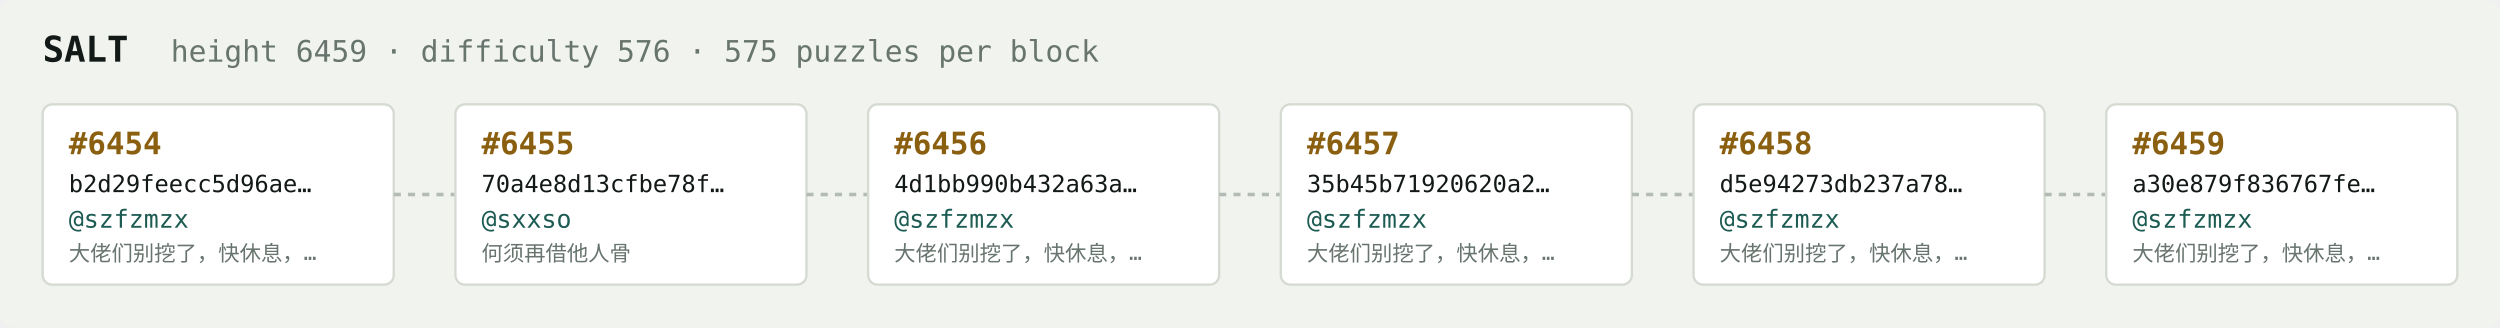
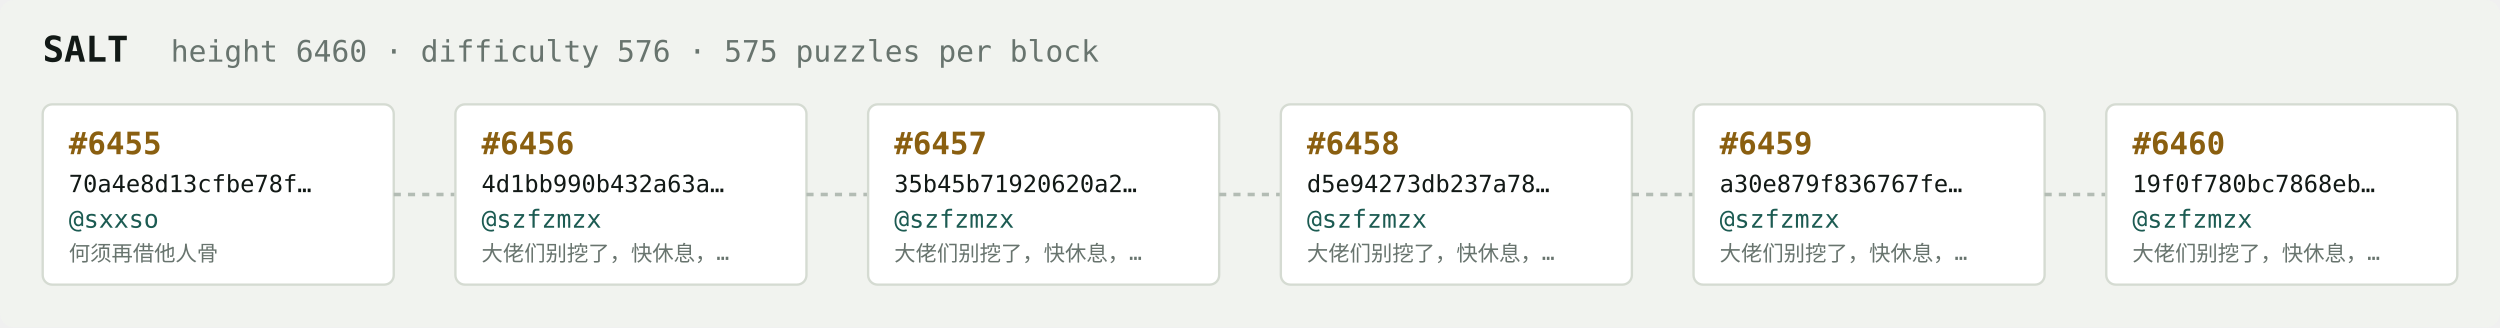
<svg xmlns="http://www.w3.org/2000/svg" width="1054" height="138" viewBox="0 0 1054 138" font-family="ui-monospace,SFMono-Regular,Menlo,monospace">
  <rect fill="#f1f3ef" width="1054" height="138" rx="6" />
  <text x="18" y="26" fill="#121916" font-size="15" font-weight="700">SALT</text>
-   <text x="72" y="26" fill="#68746e" font-size="12.5">height 6459 · difficulty 576 · 575 puzzles per block</text>
+   <text x="72" y="26" fill="#68746e" font-size="12.5">height 6460 · difficulty 576 · 575 puzzles per block</text>
  <rect x="18" y="44" width="148" height="76" rx="4" fill="#ffffff" stroke="#d5dbd2" stroke-width="1" />
-   <text x="29" y="65" fill="#8a5f10" font-size="13" font-weight="700">#6454</text>
-   <text x="29" y="81" fill="#121916" font-size="10">b2d29feecc5d96ae…</text>
-   <text x="29" y="96" fill="#1c5b52" font-size="10.5">@szfzmzx</text>
-   <text x="29" y="110" fill="#68746e" font-size="9">大佬们别挖了，快休息，…</text>
+   <text x="29" y="65" fill="#8a5f10" font-size="13" font-weight="700">#6455</text>
+   <text x="29" y="81" fill="#121916" font-size="10">70a4e8d13cfbe78f…</text>
+   <text x="29" y="96" fill="#1c5b52" font-size="10.5">@sxxso</text>
+   <text x="29" y="110" fill="#68746e" font-size="9">何须再借他人骨</text>
  <line x1="166" y1="82.0" x2="192" y2="82.0" stroke="#b3bcb4" stroke-width="1.5" stroke-dasharray="3 3" />
  <rect x="192" y="44" width="148" height="76" rx="4" fill="#ffffff" stroke="#d5dbd2" stroke-width="1" />
-   <text x="203" y="65" fill="#8a5f10" font-size="13" font-weight="700">#6455</text>
-   <text x="203" y="81" fill="#121916" font-size="10">70a4e8d13cfbe78f…</text>
-   <text x="203" y="96" fill="#1c5b52" font-size="10.5">@sxxso</text>
-   <text x="203" y="110" fill="#68746e" font-size="9">何须再借他人骨</text>
+   <text x="203" y="65" fill="#8a5f10" font-size="13" font-weight="700">#6456</text>
+   <text x="203" y="81" fill="#121916" font-size="10">4d1bb990b432a63a…</text>
+   <text x="203" y="96" fill="#1c5b52" font-size="10.5">@szfzmzx</text>
+   <text x="203" y="110" fill="#68746e" font-size="9">大佬们别挖了，快休息，…</text>
  <line x1="340" y1="82.0" x2="366" y2="82.0" stroke="#b3bcb4" stroke-width="1.5" stroke-dasharray="3 3" />
  <rect x="366" y="44" width="148" height="76" rx="4" fill="#ffffff" stroke="#d5dbd2" stroke-width="1" />
-   <text x="377" y="65" fill="#8a5f10" font-size="13" font-weight="700">#6456</text>
-   <text x="377" y="81" fill="#121916" font-size="10">4d1bb990b432a63a…</text>
+   <text x="377" y="65" fill="#8a5f10" font-size="13" font-weight="700">#6457</text>
+   <text x="377" y="81" fill="#121916" font-size="10">35b45b71920620a2…</text>
  <text x="377" y="96" fill="#1c5b52" font-size="10.5">@szfzmzx</text>
  <text x="377" y="110" fill="#68746e" font-size="9">大佬们别挖了，快休息，…</text>
  <line x1="514" y1="82.0" x2="540" y2="82.0" stroke="#b3bcb4" stroke-width="1.5" stroke-dasharray="3 3" />
  <rect x="540" y="44" width="148" height="76" rx="4" fill="#ffffff" stroke="#d5dbd2" stroke-width="1" />
-   <text x="551" y="65" fill="#8a5f10" font-size="13" font-weight="700">#6457</text>
-   <text x="551" y="81" fill="#121916" font-size="10">35b45b71920620a2…</text>
+   <text x="551" y="65" fill="#8a5f10" font-size="13" font-weight="700">#6458</text>
+   <text x="551" y="81" fill="#121916" font-size="10">d5e94273db237a78…</text>
  <text x="551" y="96" fill="#1c5b52" font-size="10.5">@szfzmzx</text>
  <text x="551" y="110" fill="#68746e" font-size="9">大佬们别挖了，快休息，…</text>
  <line x1="688" y1="82.0" x2="714" y2="82.0" stroke="#b3bcb4" stroke-width="1.5" stroke-dasharray="3 3" />
  <rect x="714" y="44" width="148" height="76" rx="4" fill="#ffffff" stroke="#d5dbd2" stroke-width="1" />
-   <text x="725" y="65" fill="#8a5f10" font-size="13" font-weight="700">#6458</text>
-   <text x="725" y="81" fill="#121916" font-size="10">d5e94273db237a78…</text>
+   <text x="725" y="65" fill="#8a5f10" font-size="13" font-weight="700">#6459</text>
+   <text x="725" y="81" fill="#121916" font-size="10">a30e879f836767fe…</text>
  <text x="725" y="96" fill="#1c5b52" font-size="10.5">@szfzmzx</text>
  <text x="725" y="110" fill="#68746e" font-size="9">大佬们别挖了，快休息，…</text>
  <line x1="862" y1="82.0" x2="888" y2="82.0" stroke="#b3bcb4" stroke-width="1.5" stroke-dasharray="3 3" />
  <rect x="888" y="44" width="148" height="76" rx="4" fill="#ffffff" stroke="#d5dbd2" stroke-width="1" />
-   <text x="899" y="65" fill="#8a5f10" font-size="13" font-weight="700">#6459</text>
-   <text x="899" y="81" fill="#121916" font-size="10">a30e879f836767fe…</text>
+   <text x="899" y="65" fill="#8a5f10" font-size="13" font-weight="700">#6460</text>
+   <text x="899" y="81" fill="#121916" font-size="10">19f0f780bc7868eb…</text>
  <text x="899" y="96" fill="#1c5b52" font-size="10.5">@szfzmzx</text>
  <text x="899" y="110" fill="#68746e" font-size="9">大佬们别挖了，快休息，…</text>
</svg>
